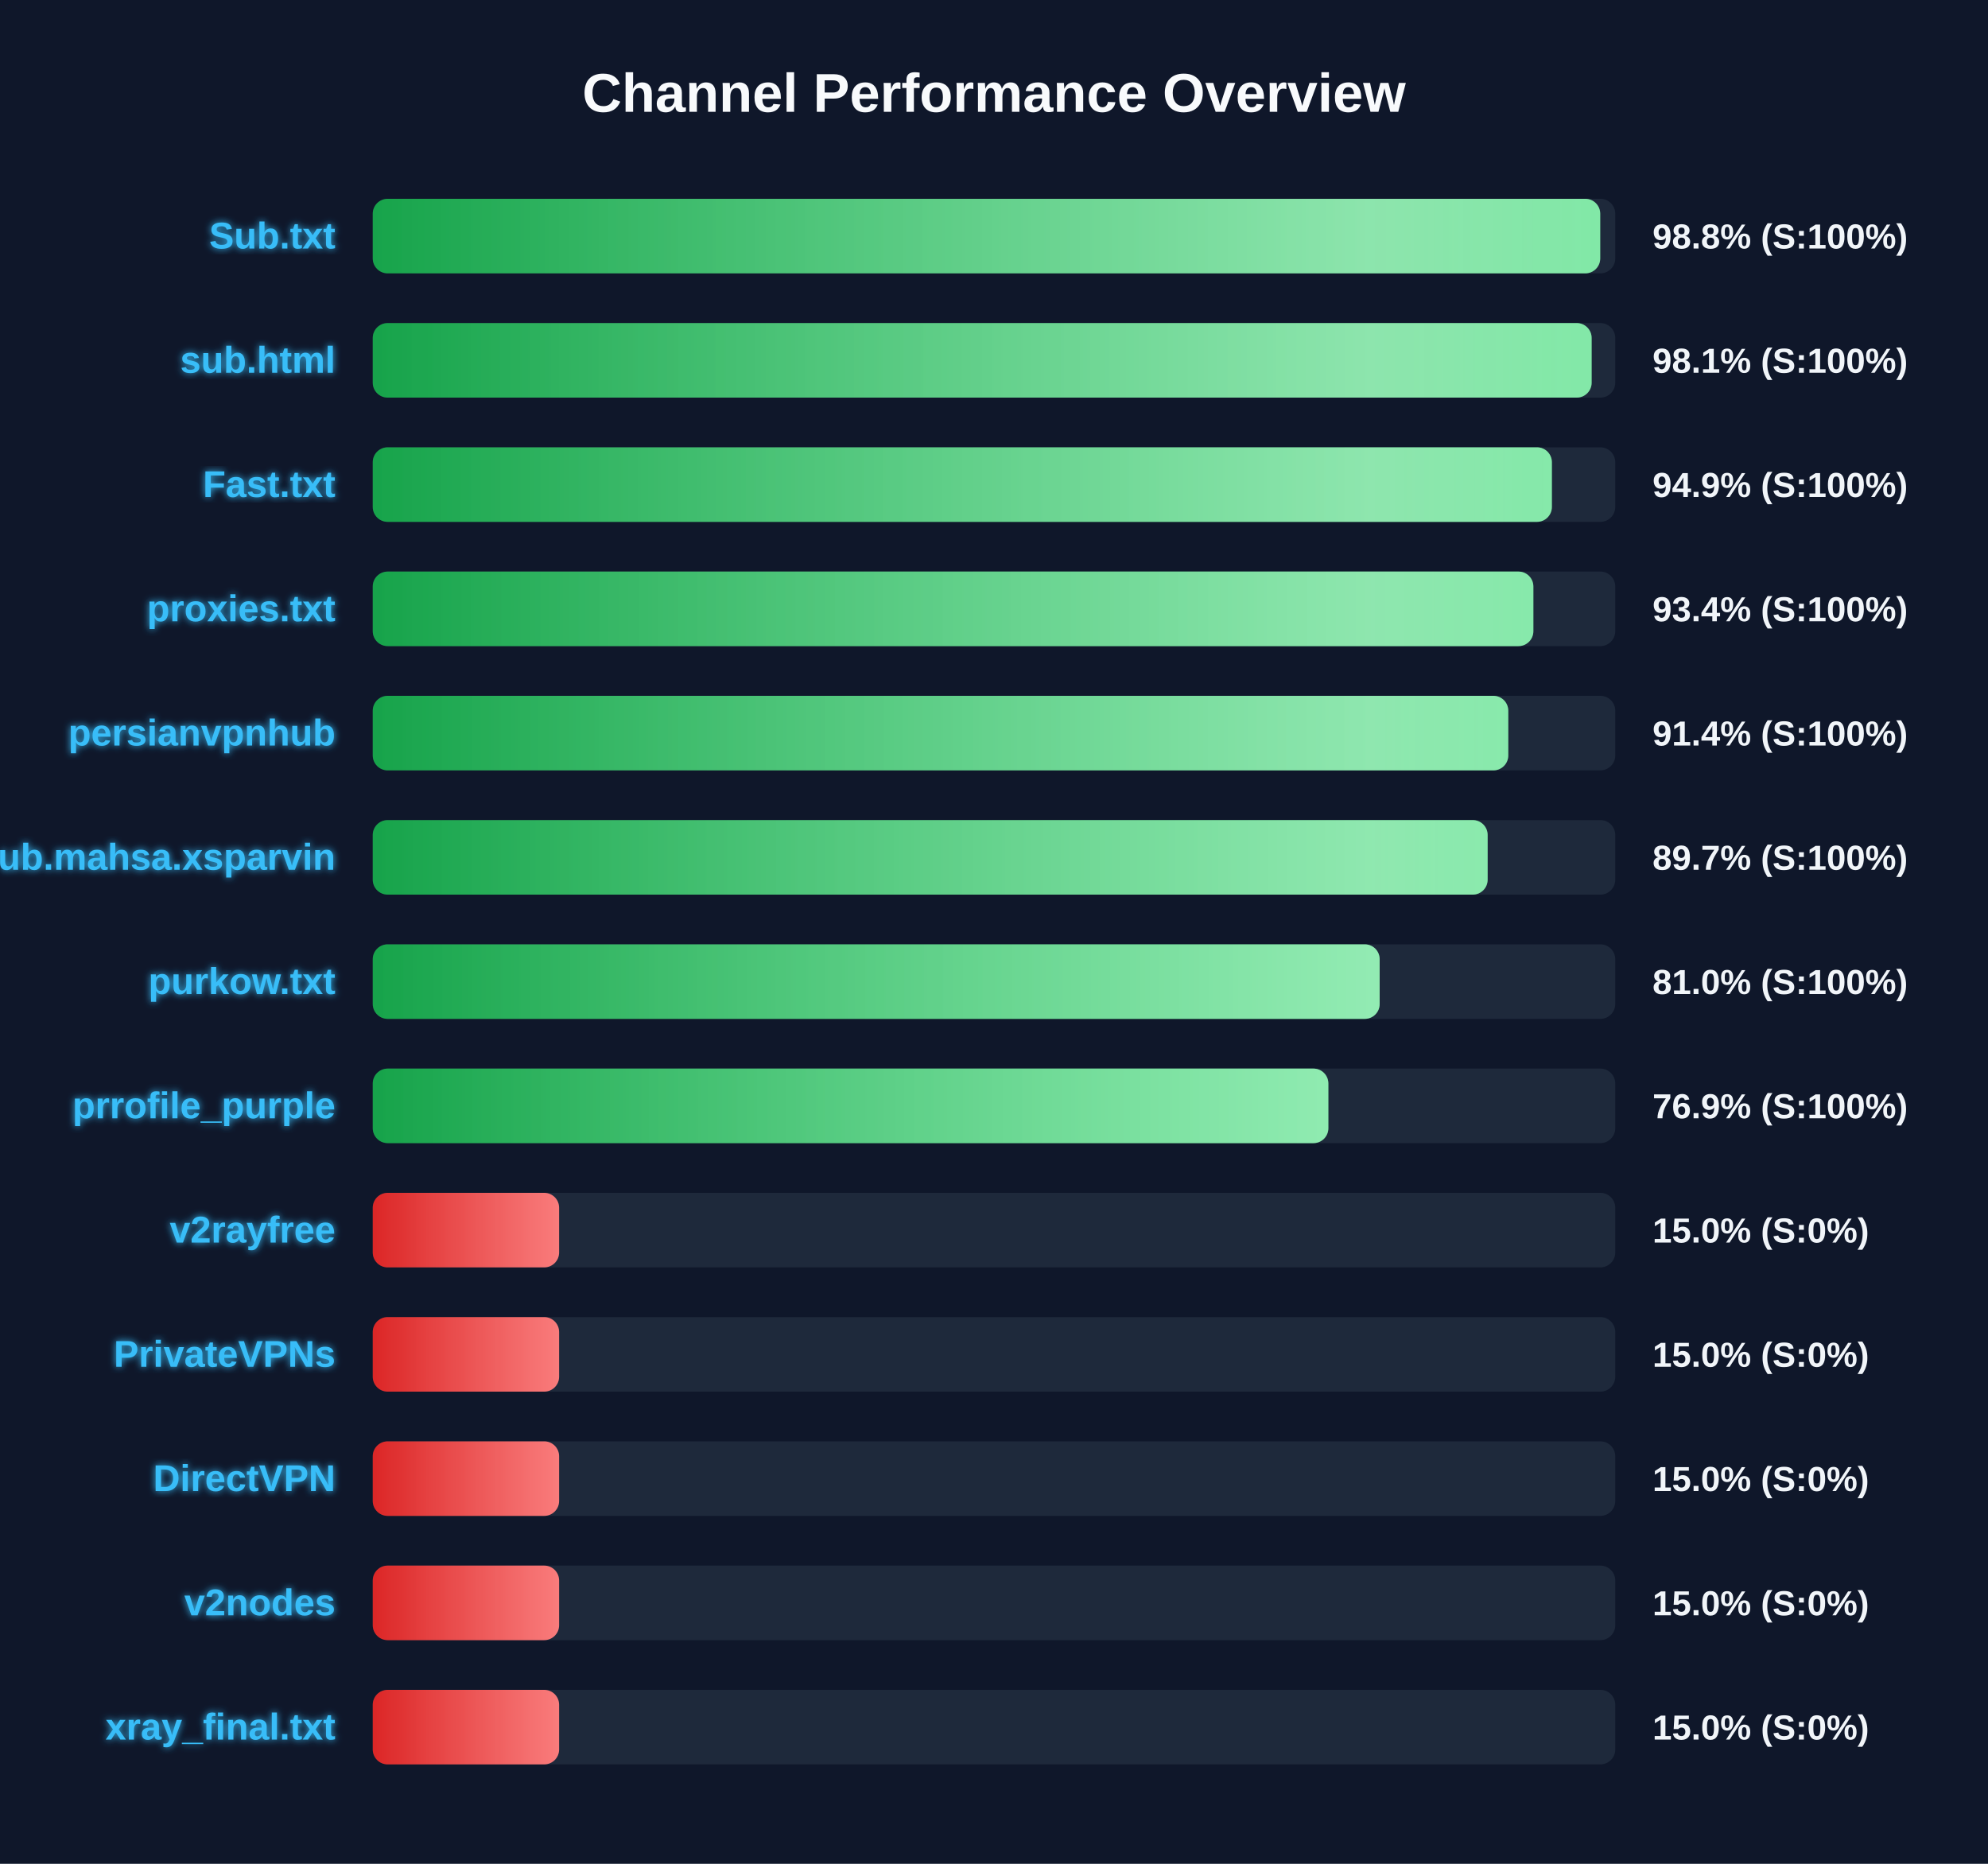
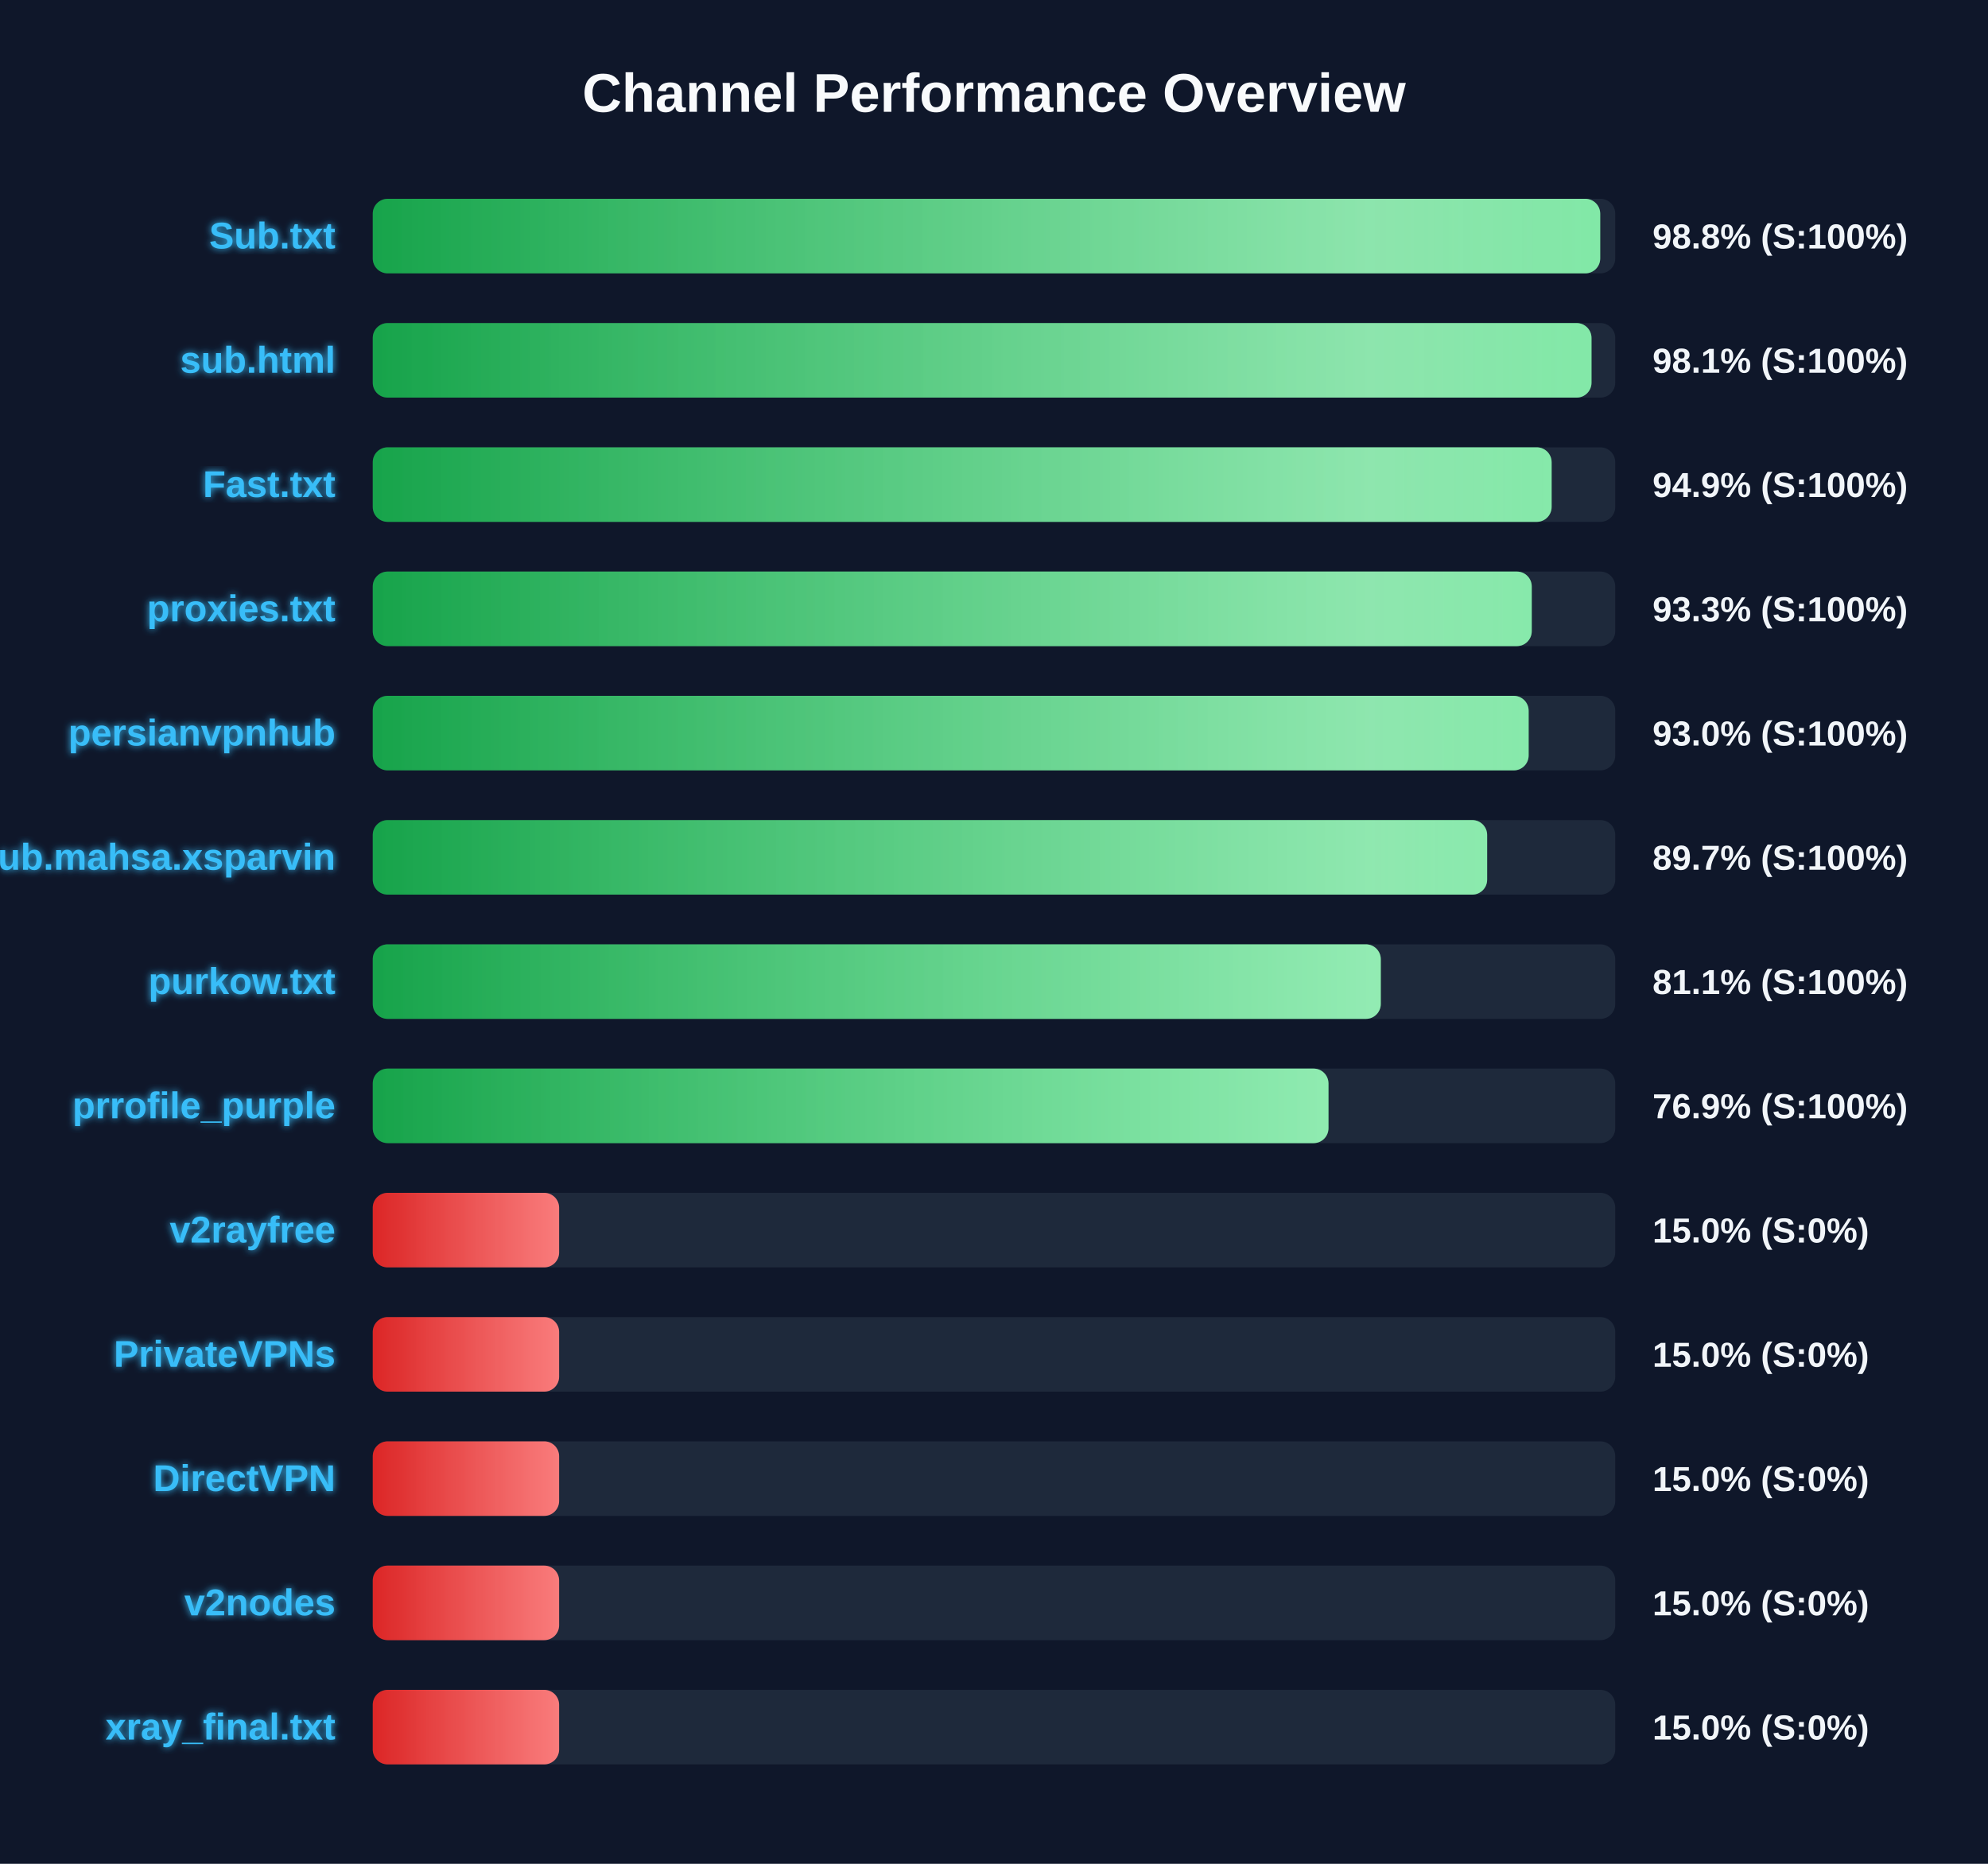
<svg xmlns="http://www.w3.org/2000/svg" width="800" height="750" version="1.1">
  <defs>
    <linearGradient id="grad-green" x1="0%" y1="0%" x2="100%" y2="0%">
      <stop offset="0%" stop-color="#16a34a" />
      <stop offset="100%" stop-color="#4ade80" />
    </linearGradient>
    <linearGradient id="grad-yellow" x1="0%" y1="0%" x2="100%" y2="0%">
      <stop offset="0%" stop-color="#ca8a04" />
      <stop offset="100%" stop-color="#fde047" />
    </linearGradient>
    <linearGradient id="grad-red" x1="0%" y1="0%" x2="100%" y2="0%">
      <stop offset="0%" stop-color="#dc2626" />
      <stop offset="100%" stop-color="#f87171" />
    </linearGradient>
    <linearGradient id="shimmer" x1="0%" y1="0%" x2="100%" y2="0%">
      <stop offset="0%" stop-color="rgba(255,255,255,0)" />
      <stop offset="50%" stop-color="rgba(255,255,255,0.4)" />
      <stop offset="100%" stop-color="rgba(255,255,255,0)" />
    </linearGradient>
    <filter id="glow" x="-20%" y="-20%" width="140%" height="140%">
      <feGaussianBlur stdDeviation="1.5" result="blur" />
      <feComposite in="SourceGraphic" in2="blur" operator="over" />
    </filter>
  </defs>
  <style>
        .bg-rect { fill: #0f172a; }
        .title { font: bold 22px 'Segoe UI', Arial, sans-serif; fill: #f8fafc; }
        .row { font: bold 15px 'Segoe UI', Arial, sans-serif; fill: #38bdf8; filter: url(#glow); }
        .score { font: bold 14px 'Segoe UI', Arial, sans-serif; fill: #f1f5f9; }
        @keyframes shimmer-anim {
            0% { transform: translateX(-100%); }
            100% { transform: translateX(200%); }
        }
        .shimmer-rect {
            animation: shimmer-anim 2.5s infinite linear;
        }
    </style>
  <rect width="100%" height="100%" class="bg-rect" />
  <text x="400" y="45" text-anchor="middle" class="title">Channel Performance Overview</text>
  <rect x="150" y="80" width="500" height="30" fill="#1e293b" rx="6" />
  <clipPath id="clip-0">
    <rect x="150" y="80" width="493.95" height="30" rx="6" />
  </clipPath>
  <rect x="150" y="80" width="493.95" height="30" fill="url(#grad-green)" rx="6" />
  <g clip-path="url(#clip-0)">
    <rect x="150" y="80" width="100%" height="30" fill="url(#shimmer)" class="shimmer-rect" />
  </g>
  <text x="135" y="100" text-anchor="end" class="row">Sub.txt</text>
  <text x="665" y="100" text-anchor="start" class="score">98.8% (S:100%)</text>
  <rect x="150" y="130" width="500" height="30" fill="#1e293b" rx="6" />
  <clipPath id="clip-1">
-     <rect x="150" y="130" width="490.5" height="30" rx="6" />
+     <rect x="150" y="130" width="490.45" height="30" rx="6" />
  </clipPath>
-   <rect x="150" y="130" width="490.5" height="30" fill="url(#grad-green)" rx="6" />
+   <rect x="150" y="130" width="490.45" height="30" fill="url(#grad-green)" rx="6" />
  <g clip-path="url(#clip-1)">
    <rect x="150" y="130" width="100%" height="30" fill="url(#shimmer)" class="shimmer-rect" />
  </g>
  <text x="135" y="150" text-anchor="end" class="row">sub.html</text>
  <text x="665" y="150" text-anchor="start" class="score">98.1% (S:100%)</text>
  <rect x="150" y="180" width="500" height="30" fill="#1e293b" rx="6" />
  <clipPath id="clip-2">
-     <rect x="150" y="180" width="474.5" height="30" rx="6" />
+     <rect x="150" y="180" width="474.4" height="30" rx="6" />
  </clipPath>
-   <rect x="150" y="180" width="474.5" height="30" fill="url(#grad-green)" rx="6" />
+   <rect x="150" y="180" width="474.4" height="30" fill="url(#grad-green)" rx="6" />
  <g clip-path="url(#clip-2)">
    <rect x="150" y="180" width="100%" height="30" fill="url(#shimmer)" class="shimmer-rect" />
  </g>
  <text x="135" y="200" text-anchor="end" class="row">Fast.txt</text>
  <text x="665" y="200" text-anchor="start" class="score">94.9% (S:100%)</text>
  <rect x="150" y="230" width="500" height="30" fill="#1e293b" rx="6" />
  <clipPath id="clip-3">
-     <rect x="150" y="230" width="467.05" height="30" rx="6" />
+     <rect x="150" y="230" width="466.4" height="30" rx="6" />
  </clipPath>
-   <rect x="150" y="230" width="467.05" height="30" fill="url(#grad-green)" rx="6" />
+   <rect x="150" y="230" width="466.4" height="30" fill="url(#grad-green)" rx="6" />
  <g clip-path="url(#clip-3)">
    <rect x="150" y="230" width="100%" height="30" fill="url(#shimmer)" class="shimmer-rect" />
  </g>
  <text x="135" y="250" text-anchor="end" class="row">proxies.txt</text>
-   <text x="665" y="250" text-anchor="start" class="score">93.4% (S:100%)</text>
+   <text x="665" y="250" text-anchor="start" class="score">93.3% (S:100%)</text>
  <rect x="150" y="280" width="500" height="30" fill="#1e293b" rx="6" />
  <clipPath id="clip-4">
-     <rect x="150" y="280" width="456.95" height="30" rx="6" />
+     <rect x="150" y="280" width="465.15" height="30" rx="6" />
  </clipPath>
-   <rect x="150" y="280" width="456.95" height="30" fill="url(#grad-green)" rx="6" />
+   <rect x="150" y="280" width="465.15" height="30" fill="url(#grad-green)" rx="6" />
  <g clip-path="url(#clip-4)">
    <rect x="150" y="280" width="100%" height="30" fill="url(#shimmer)" class="shimmer-rect" />
  </g>
  <text x="135" y="300" text-anchor="end" class="row">persianvpnhub</text>
-   <text x="665" y="300" text-anchor="start" class="score">91.4% (S:100%)</text>
+   <text x="665" y="300" text-anchor="start" class="score">93.0% (S:100%)</text>
  <rect x="150" y="330" width="500" height="30" fill="#1e293b" rx="6" />
  <clipPath id="clip-5">
-     <rect x="150" y="330" width="448.65" height="30" rx="6" />
+     <rect x="150" y="330" width="448.45" height="30" rx="6" />
  </clipPath>
-   <rect x="150" y="330" width="448.65" height="30" fill="url(#grad-green)" rx="6" />
+   <rect x="150" y="330" width="448.45" height="30" fill="url(#grad-green)" rx="6" />
  <g clip-path="url(#clip-5)">
    <rect x="150" y="330" width="100%" height="30" fill="url(#shimmer)" class="shimmer-rect" />
  </g>
  <text x="135" y="350" text-anchor="end" class="row">Sub.mahsa.xsparvin</text>
  <text x="665" y="350" text-anchor="start" class="score">89.7% (S:100%)</text>
  <rect x="150" y="380" width="500" height="30" fill="#1e293b" rx="6" />
  <clipPath id="clip-6">
-     <rect x="150" y="380" width="405.2" height="30" rx="6" />
+     <rect x="150" y="380" width="405.65" height="30" rx="6" />
  </clipPath>
-   <rect x="150" y="380" width="405.2" height="30" fill="url(#grad-green)" rx="6" />
+   <rect x="150" y="380" width="405.65" height="30" fill="url(#grad-green)" rx="6" />
  <g clip-path="url(#clip-6)">
    <rect x="150" y="380" width="100%" height="30" fill="url(#shimmer)" class="shimmer-rect" />
  </g>
  <text x="135" y="400" text-anchor="end" class="row">purkow.txt</text>
-   <text x="665" y="400" text-anchor="start" class="score">81.0% (S:100%)</text>
+   <text x="665" y="400" text-anchor="start" class="score">81.1% (S:100%)</text>
  <rect x="150" y="430" width="500" height="30" fill="#1e293b" rx="6" />
  <clipPath id="clip-7">
-     <rect x="150" y="430" width="384.55" height="30" rx="6" />
+     <rect x="150" y="430" width="384.6" height="30" rx="6" />
  </clipPath>
-   <rect x="150" y="430" width="384.55" height="30" fill="url(#grad-green)" rx="6" />
+   <rect x="150" y="430" width="384.6" height="30" fill="url(#grad-green)" rx="6" />
  <g clip-path="url(#clip-7)">
    <rect x="150" y="430" width="100%" height="30" fill="url(#shimmer)" class="shimmer-rect" />
  </g>
  <text x="135" y="450" text-anchor="end" class="row">prrofile_purple</text>
  <text x="665" y="450" text-anchor="start" class="score">76.9% (S:100%)</text>
  <rect x="150" y="480" width="500" height="30" fill="#1e293b" rx="6" />
  <clipPath id="clip-8">
    <rect x="150" y="480" width="75.0" height="30" rx="6" />
  </clipPath>
  <rect x="150" y="480" width="75.0" height="30" fill="url(#grad-red)" rx="6" />
  <g clip-path="url(#clip-8)">
    <rect x="150" y="480" width="100%" height="30" fill="url(#shimmer)" class="shimmer-rect" />
  </g>
  <text x="135" y="500" text-anchor="end" class="row">v2rayfree</text>
  <text x="665" y="500" text-anchor="start" class="score">15.0% (S:0%)</text>
  <rect x="150" y="530" width="500" height="30" fill="#1e293b" rx="6" />
  <clipPath id="clip-9">
    <rect x="150" y="530" width="75.0" height="30" rx="6" />
  </clipPath>
  <rect x="150" y="530" width="75.0" height="30" fill="url(#grad-red)" rx="6" />
  <g clip-path="url(#clip-9)">
    <rect x="150" y="530" width="100%" height="30" fill="url(#shimmer)" class="shimmer-rect" />
  </g>
  <text x="135" y="550" text-anchor="end" class="row">PrivateVPNs</text>
  <text x="665" y="550" text-anchor="start" class="score">15.0% (S:0%)</text>
  <rect x="150" y="580" width="500" height="30" fill="#1e293b" rx="6" />
  <clipPath id="clip-10">
    <rect x="150" y="580" width="75.0" height="30" rx="6" />
  </clipPath>
  <rect x="150" y="580" width="75.0" height="30" fill="url(#grad-red)" rx="6" />
  <g clip-path="url(#clip-10)">
    <rect x="150" y="580" width="100%" height="30" fill="url(#shimmer)" class="shimmer-rect" />
  </g>
  <text x="135" y="600" text-anchor="end" class="row">DirectVPN</text>
  <text x="665" y="600" text-anchor="start" class="score">15.0% (S:0%)</text>
  <rect x="150" y="630" width="500" height="30" fill="#1e293b" rx="6" />
  <clipPath id="clip-11">
    <rect x="150" y="630" width="75.0" height="30" rx="6" />
  </clipPath>
  <rect x="150" y="630" width="75.0" height="30" fill="url(#grad-red)" rx="6" />
  <g clip-path="url(#clip-11)">
    <rect x="150" y="630" width="100%" height="30" fill="url(#shimmer)" class="shimmer-rect" />
  </g>
  <text x="135" y="650" text-anchor="end" class="row">v2nodes</text>
  <text x="665" y="650" text-anchor="start" class="score">15.0% (S:0%)</text>
  <rect x="150" y="680" width="500" height="30" fill="#1e293b" rx="6" />
  <clipPath id="clip-12">
    <rect x="150" y="680" width="75.0" height="30" rx="6" />
  </clipPath>
  <rect x="150" y="680" width="75.0" height="30" fill="url(#grad-red)" rx="6" />
  <g clip-path="url(#clip-12)">
    <rect x="150" y="680" width="100%" height="30" fill="url(#shimmer)" class="shimmer-rect" />
  </g>
  <text x="135" y="700" text-anchor="end" class="row">xray_final.txt</text>
  <text x="665" y="700" text-anchor="start" class="score">15.0% (S:0%)</text>
</svg>
